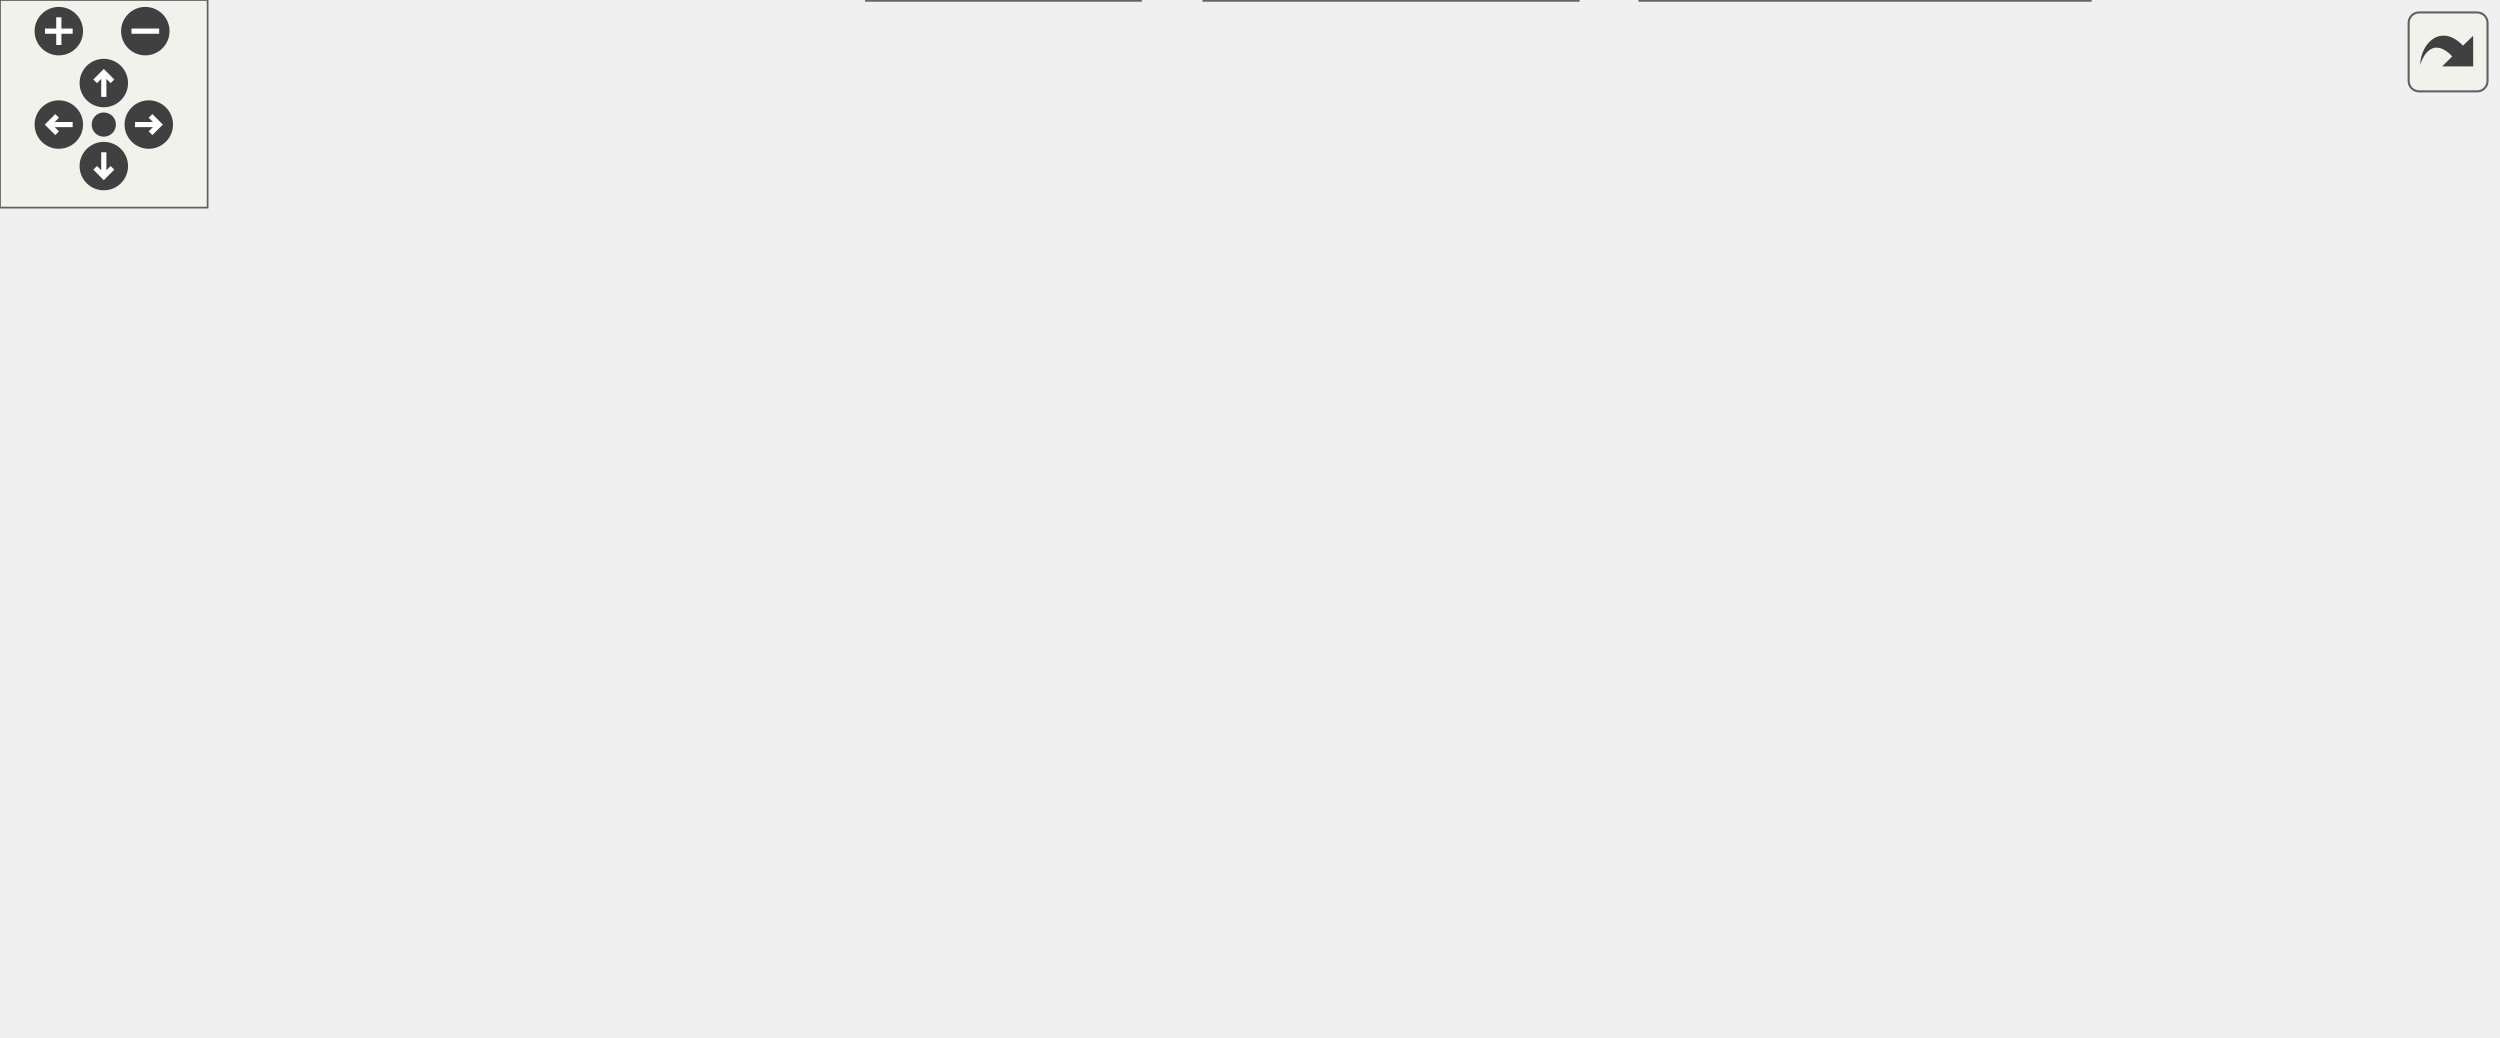
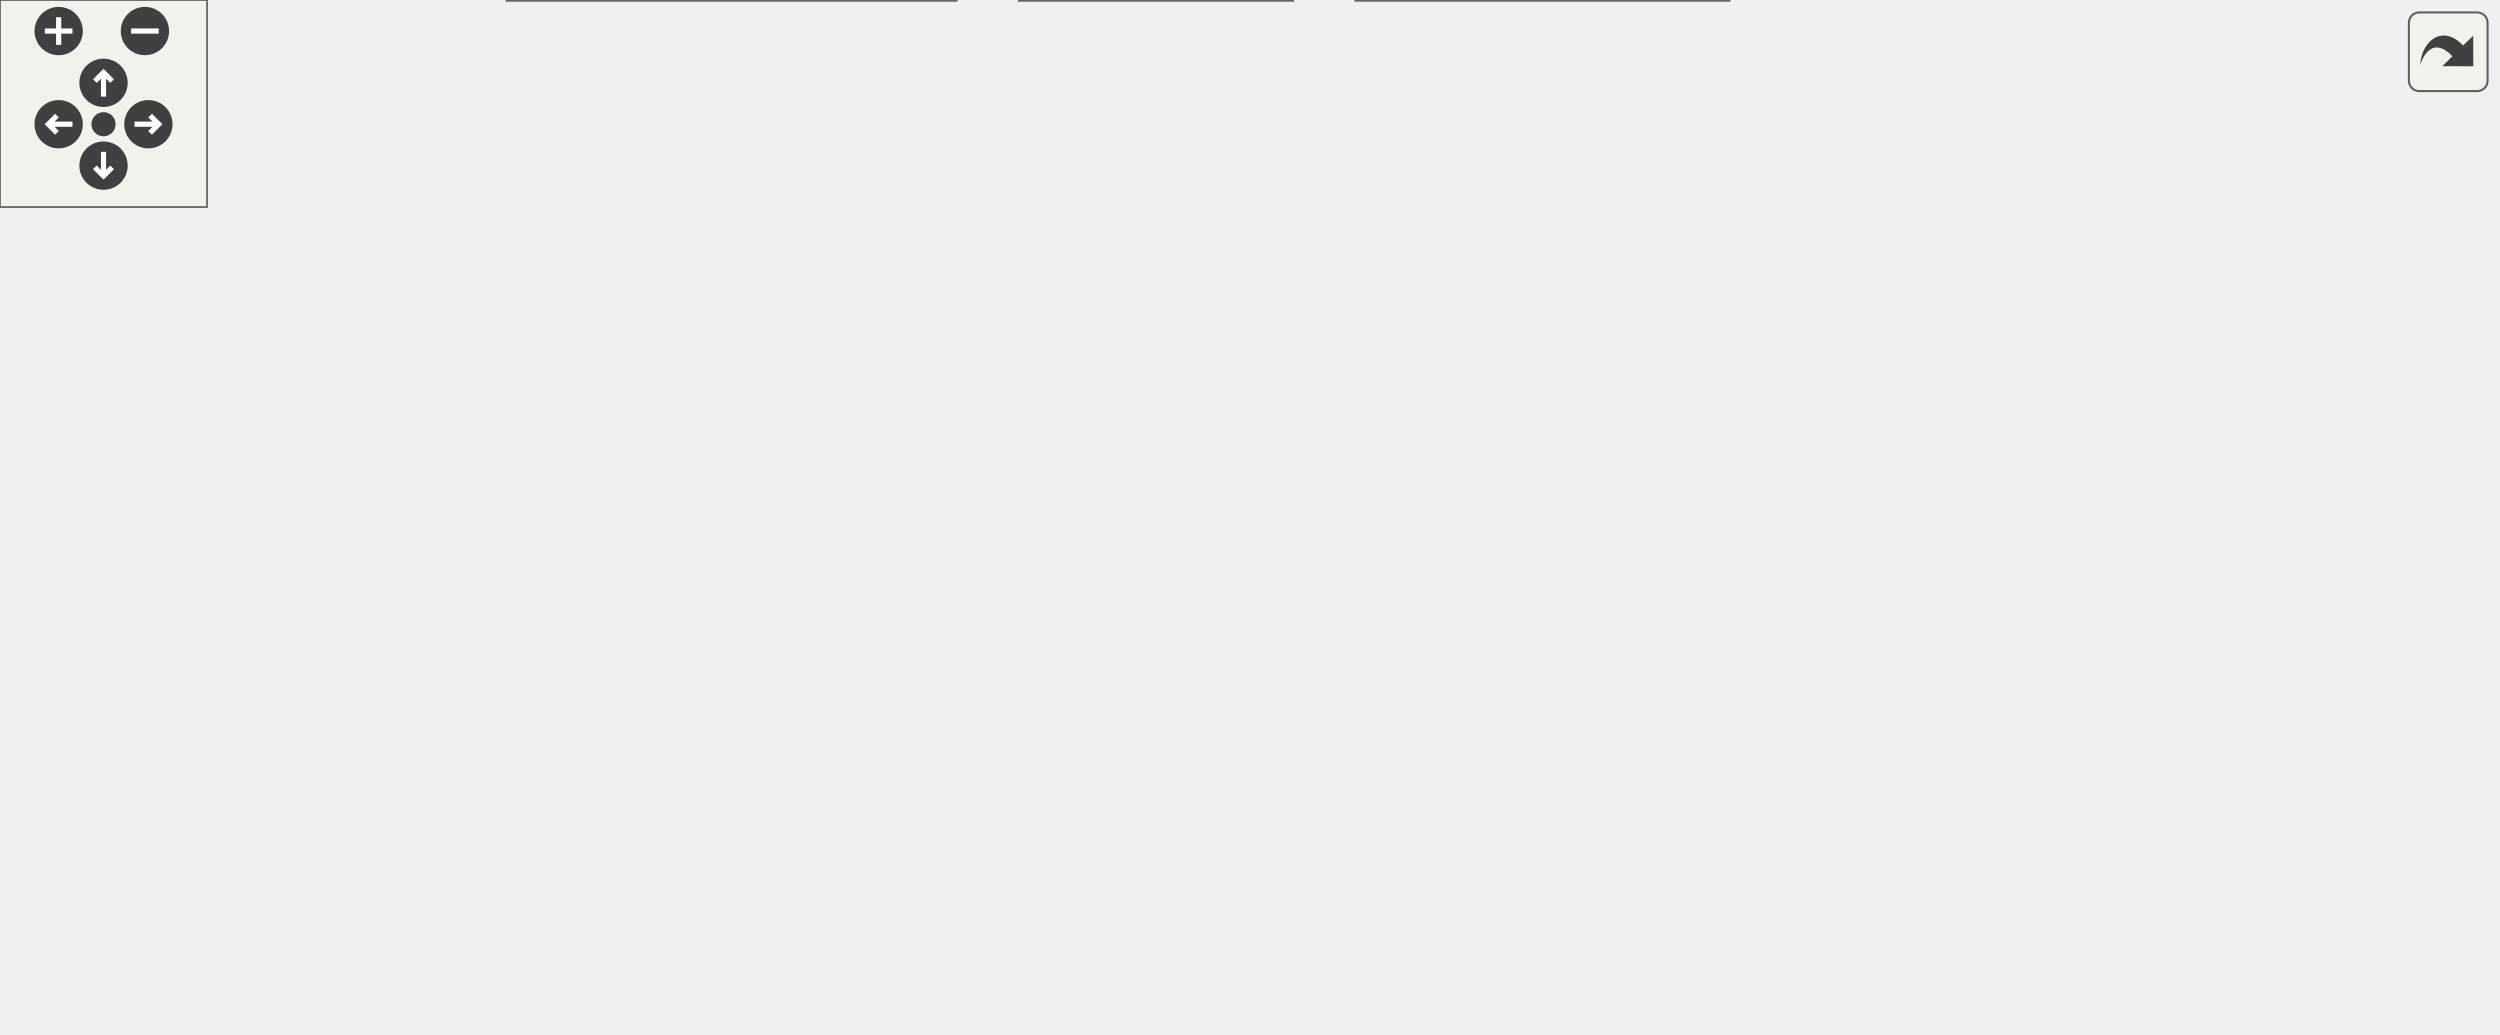
<svg xmlns="http://www.w3.org/2000/svg" xmlns:xlink="http://www.w3.org/1999/xlink" id="main" version="1.1" xml:space="preserve">
  <style type="text/css">
.edge:hover path { stroke: red; }
.edge:hover polygon { stroke: red; fill: red; }
</style>
  <defs>
    <circle id="rim" cx="0" cy="0" r="7" />
    <circle id="rim2" cx="0" cy="0" r="3.5" />
    <g id="zoomPlus">
      <use xlink:href="#rim" fill="#404040">
        <set attributeName="fill" to="#808080" begin="zoomplus.mouseover" end="zoomplus.mouseout" />
      </use>
      <path d="M-4,0h8M0,-4v8" fill="none" stroke="white" stroke-width="1.5" pointer-events="none" />
    </g>
    <g id="zoomMin">
      <use xlink:href="#rim" fill="#404040">
        <set attributeName="fill" to="#808080" begin="zoomminus.mouseover" end="zoomminus.mouseout" />
      </use>
      <path d="M-4,0h8" fill="none" stroke="white" stroke-width="1.5" pointer-events="none" />
    </g>
    <g id="dirArrow">
      <path fill="none" stroke="white" stroke-width="1.5" d="M0,-3.0v7 M-2.5,-0.5L0,-3.0L2.5,-0.5" />
    </g>
    <g id="resetDef">
      <use xlink:href="#rim2" fill="#404040">
        <set attributeName="fill" to="#808080" begin="reset.mouseover" end="reset.mouseout" />
      </use>
    </g>
  </defs>
  <svg id="graph" class="graph">
    <g id="viewport">
      <g id="node1" class="node">
        <g id="a_node1">
          <a xlink:title="This file declares the class wxMaximaFrame.">
-             <polygon fill="#999999" stroke="#666666" points="292.5,-239 127.5,-239 127.5,-220 292.5,-220 292.5,-239" />
-             <text text-anchor="middle" x="210" y="-227" font-family="Helvetica,sans-Serif" font-size="10.00">src/sidebars/SymbolsSidebar.h</text>
+             <polygon fill="#999999" stroke="#666666" points="255.5,-239 90.5,-239 90.5,-220 255.5,-220 255.5,-239" />
+             <text text-anchor="middle" x="173" y="-227" font-family="Helvetica,sans-Serif" font-size="10.00">src/sidebars/SymbolsSidebar.h</text>
          </a>
        </g>
      </g>
      <g id="node2" class="node">
        <g id="a_node2">
          <a xlink:href="SymbolsSidebar_8cpp.html" target="_top" xlink:title="This file defines the class SymbolsSidebar.">
-             <polygon fill="white" stroke="#666666" points="213,-184 37,-184 37,-165 213,-165 213,-184" />
-             <text text-anchor="middle" x="125" y="-172" font-family="Helvetica,sans-Serif" font-size="10.00">src/sidebars/SymbolsSidebar.cpp</text>
+             <polygon fill="white" stroke="#666666" points="176,-184 0,-184 0,-165 176,-165 176,-184" />
+             <text text-anchor="middle" x="88" y="-172" font-family="Helvetica,sans-Serif" font-size="10.00">src/sidebars/SymbolsSidebar.cpp</text>
          </a>
        </g>
      </g>
      <g id="edge1" class="edge">
-         <path fill="none" stroke="#63b8ff" d="M187.43,-214.42C172,-204.81 152.05,-192.37 138.91,-184.17" />
-         <polygon fill="#63b8ff" stroke="#63b8ff" points="186.01,-217.66 196.34,-219.98 189.71,-211.72 186.01,-217.66" />
+         <path fill="none" stroke="#63b8ff" d="M150.43,-214.42C135,-204.81 115.05,-192.37 101.91,-184.17" />
+         <polygon fill="#63b8ff" stroke="#63b8ff" points="149.01,-217.66 159.34,-219.98 152.71,-211.72 149.01,-217.66" />
      </g>
      <g id="node3" class="node">
        <g id="a_node3">
          <a xlink:href="wxMaximaFrame_8h.html" target="_top" xlink:title="This file declares the class wxMaximaFrame.">
-             <polygon fill="white" stroke="#666666" points="359,-184 231,-184 231,-165 359,-165 359,-184" />
-             <text text-anchor="middle" x="295" y="-172" font-family="Helvetica,sans-Serif" font-size="10.00">src/wxMaximaFrame.h</text>
+             <polygon fill="white" stroke="#666666" points="322,-184 194,-184 194,-165 322,-165 322,-184" />
+             <text text-anchor="middle" x="258" y="-172" font-family="Helvetica,sans-Serif" font-size="10.00">src/wxMaximaFrame.h</text>
          </a>
        </g>
      </g>
      <g id="edge2" class="edge">
-         <path fill="none" stroke="#63b8ff" d="M232.57,-214.42C248,-204.81 267.95,-192.37 281.09,-184.17" />
-         <polygon fill="#63b8ff" stroke="#63b8ff" points="230.29,-211.72 223.66,-219.98 233.99,-217.66 230.29,-211.72" />
+         <path fill="none" stroke="#63b8ff" d="M195.57,-214.42C211,-204.81 230.95,-192.37 244.09,-184.17" />
+         <polygon fill="#63b8ff" stroke="#63b8ff" points="193.29,-211.72 186.66,-219.98 196.99,-217.66 193.29,-211.72" />
      </g>
      <g id="node4" class="node">
        <g id="a_node4">
          <a xlink:href="AutocompletePopup_8cpp.html" target="_top" xlink:title="This file defines the class AutocompletePopup.">
-             <polygon fill="white" stroke="#666666" points="152,-129 0,-129 0,-110 152,-110 152,-129" />
-             <text text-anchor="middle" x="76" y="-117" font-family="Helvetica,sans-Serif" font-size="10.00">src/AutocompletePopup.cpp</text>
+             <polygon fill="white" stroke="#666666" points="154,-129 2,-129 2,-110 154,-110 154,-129" />
+             <text text-anchor="middle" x="78" y="-117" font-family="Helvetica,sans-Serif" font-size="10.00">src/AutocompletePopup.cpp</text>
          </a>
        </g>
      </g>
      <g id="edge3" class="edge">
-         <path fill="none" stroke="#63b8ff" d="M250.07,-162.63C209.05,-152.7 149.21,-138.22 111.46,-129.08" />
-         <polygon fill="#63b8ff" stroke="#63b8ff" points="249.27,-166.03 259.81,-164.98 250.92,-159.23 249.27,-166.03" />
+         <path fill="none" stroke="#63b8ff" d="M219.13,-162.06C185.49,-152.15 137.58,-138.04 107.15,-129.08" />
+         <polygon fill="#63b8ff" stroke="#63b8ff" points="218.5,-165.52 229.08,-164.98 220.48,-158.8 218.5,-165.52" />
      </g>
      <g id="node5" class="node">
        <g id="a_node5">
          <a xlink:href="Worksheet_8cpp.html" target="_top" xlink:title="This file defines the class Worksheet.">
-             <polygon fill="white" stroke="#666666" points="128,-74 22,-74 22,-55 128,-55 128,-74" />
-             <text text-anchor="middle" x="75" y="-62" font-family="Helvetica,sans-Serif" font-size="10.00">src/Worksheet.cpp</text>
+             <polygon fill="white" stroke="#666666" points="137,-74 31,-74 31,-55 137,-55 137,-74" />
+             <text text-anchor="middle" x="84" y="-62" font-family="Helvetica,sans-Serif" font-size="10.00">src/Worksheet.cpp</text>
          </a>
        </g>
      </g>
      <g id="edge4" class="edge">
-         <path fill="none" stroke="#63b8ff" d="M268.37,-160.43C222.72,-138.02 130.76,-92.87 92.41,-74.05" />
-         <polygon fill="#63b8ff" stroke="#63b8ff" points="266.85,-163.58 277.37,-164.84 269.93,-157.3 266.85,-163.58" />
+         <path fill="none" stroke="#63b8ff" d="M237.68,-159.27C218.64,-146.08 189.26,-126.14 163,-110 141.54,-96.81 116.05,-82.73 99.94,-74.02" />
+         <polygon fill="#63b8ff" stroke="#63b8ff" points="235.69,-162.14 245.9,-164.98 239.69,-156.39 235.69,-162.14" />
      </g>
      <g id="node6" class="node">
        <g id="a_node6">
          <a xlink:href="EditorCell_8cpp.html" target="_top" xlink:title="This file defines the class EditorCell.">
-             <polygon fill="white" stroke="#666666" points="273.5,-74 146.5,-74 146.5,-55 273.5,-55 273.5,-74" />
-             <text text-anchor="middle" x="210" y="-62" font-family="Helvetica,sans-Serif" font-size="10.00">src/cells/EditorCell.cpp</text>
+             <polygon fill="white" stroke="#666666" points="282.5,-74 155.5,-74 155.5,-55 282.5,-55 282.5,-74" />
+             <text text-anchor="middle" x="219" y="-62" font-family="Helvetica,sans-Serif" font-size="10.00">src/cells/EditorCell.cpp</text>
          </a>
        </g>
      </g>
      <g id="edge5" class="edge">
-         <path fill="none" stroke="#63b8ff" d="M271.16,-159.35C259.64,-151.56 246.32,-141.03 237,-129 223.65,-111.77 215.63,-86.94 212.12,-74.03" />
-         <polygon fill="#63b8ff" stroke="#63b8ff" points="269.61,-162.51 279.91,-164.98 273.4,-156.63 269.61,-162.51" />
+         <path fill="none" stroke="#63b8ff" d="M251.36,-155.12C242.86,-131.56 228.45,-91.66 222.13,-74.16" />
+         <polygon fill="#63b8ff" stroke="#63b8ff" points="248.12,-156.45 254.81,-164.66 254.7,-154.07 248.12,-156.45" />
      </g>
      <g id="node7" class="node">
        <g id="a_node7">
          <a xlink:href="main_8h.html" target="_top" xlink:title="This file declares the class wxMaxima that contains most of the program's logic.">
-             <polygon fill="white" stroke="#666666" points="436,-74 368,-74 368,-55 436,-55 436,-74" />
-             <text text-anchor="middle" x="402" y="-62" font-family="Helvetica,sans-Serif" font-size="10.00">src/main.h</text>
+             <polygon fill="white" stroke="#666666" points="369,-74 301,-74 301,-55 369,-55 369,-74" />
+             <text text-anchor="middle" x="335" y="-62" font-family="Helvetica,sans-Serif" font-size="10.00">src/main.h</text>
          </a>
        </g>
      </g>
      <g id="edge6" class="edge">
-         <path fill="none" stroke="#63b8ff" d="M316.28,-158.79C327.45,-150.61 341.05,-139.9 352,-129 369.9,-111.18 387.35,-87.02 396.13,-74.25" />
-         <polygon fill="#63b8ff" stroke="#63b8ff" points="314.04,-156.09 307.95,-164.76 318.11,-161.78 314.04,-156.09" />
+         <path fill="none" stroke="#63b8ff" d="M260.42,-154.99C262.88,-141.57 267.71,-123.47 277,-110 287.81,-94.33 305.86,-81.74 318.96,-74.01" />
+         <polygon fill="#63b8ff" stroke="#63b8ff" points="256.95,-154.55 258.87,-164.97 263.86,-155.63 256.95,-154.55" />
      </g>
      <g id="node11" class="node">
        <g id="a_node11">
          <a xlink:href="GreekSidebar_8cpp.html" target="_top" xlink:title="This file defines the class GreekSidebar.">
-             <polygon fill="white" stroke="#666666" points="564,-129 400,-129 400,-110 564,-110 564,-129" />
-             <text text-anchor="middle" x="482" y="-117" font-family="Helvetica,sans-Serif" font-size="10.00">src/sidebars/GreekSidebar.cpp</text>
+             <polygon fill="white" stroke="#666666" points="566,-129 402,-129 402,-110 566,-110 566,-129" />
+             <text text-anchor="middle" x="484" y="-117" font-family="Helvetica,sans-Serif" font-size="10.00">src/sidebars/GreekSidebar.cpp</text>
          </a>
        </g>
      </g>
      <g id="edge10" class="edge">
-         <path fill="none" stroke="#63b8ff" d="M334.93,-162.18C369.9,-152.27 419.96,-138.08 451.72,-129.08" />
-         <polygon fill="#63b8ff" stroke="#63b8ff" points="333.71,-158.89 325.04,-164.98 335.62,-165.63 333.71,-158.89" />
+         <path fill="none" stroke="#63b8ff" d="M304.09,-162.69C346.44,-152.76 408.36,-138.24 447.4,-129.08" />
+         <polygon fill="#63b8ff" stroke="#63b8ff" points="303.25,-159.29 294.31,-164.98 304.85,-166.11 303.25,-159.29" />
      </g>
      <g id="node12" class="node">
        <g id="a_node12">
          <a xlink:href="wxMaxima_8h.html" target="_top" xlink:title="This file declares the class wxMaxima that contains most of the program's logic.">
-             <polygon fill="white" stroke="#666666" points="343.5,-129 246.5,-129 246.5,-110 343.5,-110 343.5,-129" />
-             <text text-anchor="middle" x="295" y="-117" font-family="Helvetica,sans-Serif" font-size="10.00">src/wxMaxima.h</text>
+             <polygon fill="white" stroke="#666666" points="383.5,-129 286.5,-129 286.5,-110 383.5,-110 383.5,-129" />
+             <text text-anchor="middle" x="335" y="-117" font-family="Helvetica,sans-Serif" font-size="10.00">src/wxMaxima.h</text>
          </a>
        </g>
      </g>
      <g id="edge11" class="edge">
-         <path fill="none" stroke="#63b8ff" d="M295,-154.66C295,-145.93 295,-135.99 295,-129.09" />
-         <polygon fill="#63b8ff" stroke="#63b8ff" points="291.5,-154.75 295,-164.75 298.5,-154.75 291.5,-154.75" />
-       </g>
-       <g id="node13" class="node">
-         <g id="a_node13">
+         <path fill="none" stroke="#63b8ff" d="M278.85,-159.15C292.76,-149.57 310.61,-137.29 322.4,-129.17" />
+         <polygon fill="#63b8ff" stroke="#63b8ff" points="276.62,-156.43 270.37,-164.98 280.59,-162.2 276.62,-156.43" />
+       </g>
+       <g id="node14" class="node">
+         <g id="a_node14">
          <a xlink:href="wxMaximaFrame_8cpp.html" target="_top" xlink:title="This file defines the class wxMaximaFrame.">
-             <polygon fill="white" stroke="#666666" points="721.5,-129 582.5,-129 582.5,-110 721.5,-110 721.5,-129" />
-             <text text-anchor="middle" x="652" y="-117" font-family="Helvetica,sans-Serif" font-size="10.00">src/wxMaximaFrame.cpp</text>
-           </a>
-         </g>
-       </g>
-       <g id="edge17" class="edge">
-         <path fill="none" stroke="#63b8ff" d="M362.4,-163.49C429.43,-153.54 531.15,-138.44 594.49,-129.04" />
-         <polygon fill="#63b8ff" stroke="#63b8ff" points="361.74,-160.05 352.36,-164.98 362.76,-166.98 361.74,-160.05" />
+             <polygon fill="white" stroke="#666666" points="723.5,-129 584.5,-129 584.5,-110 723.5,-110 723.5,-129" />
+             <text text-anchor="middle" x="654" y="-117" font-family="Helvetica,sans-Serif" font-size="10.00">src/wxMaximaFrame.cpp</text>
+           </a>
+         </g>
+       </g>
+       <g id="edge18" class="edge">
+         <path fill="none" stroke="#63b8ff" d="M331.85,-163.62C406.18,-153.67 519.66,-138.48 590.21,-129.04" />
+         <polygon fill="#63b8ff" stroke="#63b8ff" points="331.07,-160.19 321.62,-164.98 332,-167.13 331.07,-160.19" />
      </g>
      <g id="node8" class="node">
        <g id="a_node8">
          <a xlink:href="MaximaManual_8cpp.html" target="_top" xlink:title="This file defines the class MaximaManual.">
-             <polygon fill="white" stroke="#666666" points="604,-19 474,-19 474,0 604,0 604,-19" />
-             <text text-anchor="middle" x="539" y="-7" font-family="Helvetica,sans-Serif" font-size="10.00">src/MaximaManual.cpp</text>
+             <polygon fill="white" stroke="#666666" points="277,-19 147,-19 147,0 277,0 277,-19" />
+             <text text-anchor="middle" x="212" y="-7" font-family="Helvetica,sans-Serif" font-size="10.00">src/MaximaManual.cpp</text>
          </a>
        </g>
      </g>
      <g id="edge7" class="edge">
-         <path fill="none" stroke="#63b8ff" d="M433.56,-51.29C458.95,-41.47 494,-27.91 516.59,-19.17" />
-         <polygon fill="#63b8ff" stroke="#63b8ff" points="432.08,-48.11 424.01,-54.98 434.6,-54.64 432.08,-48.11" />
+         <path fill="none" stroke="#63b8ff" d="M305.75,-50.9C283.03,-41.11 252.13,-27.79 232.12,-19.17" />
+         <polygon fill="#63b8ff" stroke="#63b8ff" points="304.67,-54.24 315.24,-54.98 307.44,-47.81 304.67,-54.24" />
      </g>
      <g id="node9" class="node">
        <g id="a_node9">
          <a xlink:href="main_8cpp.html" target="_top" xlink:title="The file that defines the starting point of the program.">
-             <polygon fill="white" stroke="#666666" points="329.5,-19 250.5,-19 250.5,0 329.5,0 329.5,-19" />
-             <text text-anchor="middle" x="290" y="-7" font-family="Helvetica,sans-Serif" font-size="10.00">src/main.cpp</text>
+             <polygon fill="white" stroke="#666666" points="374.5,-19 295.5,-19 295.5,0 374.5,0 374.5,-19" />
+             <text text-anchor="middle" x="335" y="-7" font-family="Helvetica,sans-Serif" font-size="10.00">src/main.cpp</text>
          </a>
        </g>
      </g>
      <g id="edge8" class="edge">
-         <path fill="none" stroke="#63b8ff" d="M374.81,-50.63C354.18,-40.87 326.38,-27.71 308.32,-19.17" />
-         <polygon fill="#63b8ff" stroke="#63b8ff" points="373.47,-53.87 384.01,-54.98 376.46,-47.54 373.47,-53.87" />
+         <path fill="none" stroke="#63b8ff" d="M335,-44.66C335,-35.93 335,-25.99 335,-19.09" />
+         <polygon fill="#63b8ff" stroke="#63b8ff" points="331.5,-44.75 335,-54.75 338.5,-44.75 331.5,-44.75" />
      </g>
      <g id="node10" class="node">
        <g id="a_node10">
          <a xlink:href="wxMaxima_8cpp.html" target="_top" xlink:title="This file defines the contents of the class wxMaxima that contains most of the program's logic.">
-             <polygon fill="white" stroke="#666666" points="456,-19 348,-19 348,0 456,0 456,-19" />
-             <text text-anchor="middle" x="402" y="-7" font-family="Helvetica,sans-Serif" font-size="10.00">src/wxMaxima.cpp</text>
+             <polygon fill="white" stroke="#666666" points="501,-19 393,-19 393,0 501,0 501,-19" />
+             <text text-anchor="middle" x="447" y="-7" font-family="Helvetica,sans-Serif" font-size="10.00">src/wxMaxima.cpp</text>
          </a>
        </g>
      </g>
      <g id="edge9" class="edge">
-         <path fill="none" stroke="#63b8ff" d="M402,-44.66C402,-35.93 402,-25.99 402,-19.09" />
-         <polygon fill="#63b8ff" stroke="#63b8ff" points="398.5,-44.75 402,-54.75 405.5,-44.75 398.5,-44.75" />
+         <path fill="none" stroke="#63b8ff" d="M362.19,-50.63C382.82,-40.87 410.62,-27.71 428.68,-19.17" />
+         <polygon fill="#63b8ff" stroke="#63b8ff" points="360.54,-47.54 352.99,-54.98 363.53,-53.87 360.54,-47.54" />
+       </g>
+       <g id="edge13" class="edge">
+         <path fill="none" stroke="#63b8ff" d="M284.7,-107.88C237.65,-97.94 168.28,-83.3 124.64,-74.08" />
+         <polygon fill="#63b8ff" stroke="#63b8ff" points="284.17,-111.34 294.67,-109.98 285.61,-104.49 284.17,-111.34" />
+       </g>
+       <g id="edge14" class="edge">
+         <path fill="none" stroke="#63b8ff" d="M307.13,-105.77C285.73,-95.99 256.76,-82.75 237.98,-74.17" />
+         <polygon fill="#63b8ff" stroke="#63b8ff" points="305.81,-109.01 316.36,-109.98 308.72,-102.65 305.81,-109.01" />
+       </g>
+       <g id="edge16" class="edge">
+         <path fill="none" stroke="#63b8ff" d="M335,-99.66C335,-90.93 335,-80.99 335,-74.09" />
+         <polygon fill="#63b8ff" stroke="#63b8ff" points="331.5,-99.75 335,-109.75 338.5,-99.75 331.5,-99.75" />
+       </g>
+       <g id="edge15" class="edge">
+         <path fill="none" stroke="#63b8ff" d="M355.24,-103.57C364,-95.84 373.31,-85.59 378,-74 386.73,-52.4 363.43,-30.66 347.81,-19.06" />
+         <polygon fill="#63b8ff" stroke="#63b8ff" points="353,-100.88 347.49,-109.93 357.44,-106.29 353,-100.88" />
+       </g>
+       <g id="edge17" class="edge">
+         <path fill="none" stroke="#63b8ff" d="M355.65,-103.9C366.84,-95.62 380.65,-84.78 392,-74 411.03,-55.92 430.49,-31.87 440.37,-19.19" />
+         <polygon fill="#63b8ff" stroke="#63b8ff" points="353.37,-101.23 347.34,-109.94 357.49,-106.89 353.37,-101.23" />
+       </g>
+       <g id="node13" class="node">
+         <g id="a_node13">
+           <a xlink:href="MaximaCommandMenus_8cpp.html" target="_top" xlink:title="Implementation of the menu-command handlers extracted from wxMaxima - see MaximaCommandMenus....">
+             <polygon fill="white" stroke="#666666" points="639,-74 463,-74 463,-55 639,-55 639,-74" />
+             <text text-anchor="middle" x="551" y="-62" font-family="Helvetica,sans-Serif" font-size="10.00">src/MaximaCommandMenus.cpp</text>
+           </a>
+         </g>
      </g>
      <g id="edge12" class="edge">
-         <path fill="none" stroke="#63b8ff" d="M249.87,-107.63C208.66,-97.7 148.55,-83.22 110.62,-74.08" />
-         <polygon fill="#63b8ff" stroke="#63b8ff" points="249.11,-111.05 259.65,-109.98 250.75,-104.24 249.11,-111.05" />
-       </g>
-       <g id="edge13" class="edge">
-         <path fill="none" stroke="#63b8ff" d="M272.43,-104.42C257,-94.81 237.05,-82.37 223.91,-74.17" />
-         <polygon fill="#63b8ff" stroke="#63b8ff" points="271.01,-107.66 281.34,-109.98 274.71,-101.72 271.01,-107.66" />
-       </g>
-       <g id="edge15" class="edge">
-         <path fill="none" stroke="#63b8ff" d="M321.24,-105.5C340.93,-95.75 367.32,-82.68 384.5,-74.17" />
-         <polygon fill="#63b8ff" stroke="#63b8ff" points="319.6,-102.41 312.19,-109.98 322.71,-108.68 319.6,-102.41" />
-       </g>
-       <g id="edge14" class="edge">
-         <path fill="none" stroke="#63b8ff" d="M294.12,-99.48C293.03,-75.84 291.2,-36.5 290.4,-19.16" />
-         <polygon fill="#63b8ff" stroke="#63b8ff" points="290.63,-99.83 294.59,-109.66 297.62,-99.51 290.63,-99.83" />
-       </g>
-       <g id="edge16" class="edge">
-         <path fill="none" stroke="#63b8ff" d="M311.05,-102.3C334.04,-79.1 375.54,-37.21 393.42,-19.16" />
-         <polygon fill="#63b8ff" stroke="#63b8ff" points="308.31,-100.09 303.76,-109.66 313.28,-105.02 308.31,-100.09" />
+         <path fill="none" stroke="#63b8ff" d="M379.57,-107.56C420.02,-97.64 478.87,-83.2 516.02,-74.08" />
+         <polygon fill="#63b8ff" stroke="#63b8ff" points="378.58,-104.2 369.7,-109.98 380.25,-111 378.58,-104.2" />
      </g>
    </g>
  </svg>
  <g id="navigator" transform="translate(0 0)" fill="#404254">
    <rect fill="#f2f5e9" fill-opacity="0.5" stroke="#606060" stroke-width=".5" x="0" y="0" width="60" height="60" />
    <use id="zoomplus" xlink:href="#zoomPlus" x="17" y="9" />
    <use id="zoomminus" xlink:href="#zoomMin" x="42" y="9" />
    <use id="reset" xlink:href="#resetDef" x="30" y="36" />
    <g id="arrowUp" xlink:href="#dirArrow" transform="translate(30 24)">
      <use xlink:href="#rim" fill="#404040">
        <set attributeName="fill" to="#808080" begin="arrowUp.mouseover" end="arrowUp.mouseout" />
      </use>
      <path fill="none" stroke="white" stroke-width="1.5" d="M0,-3.0v7 M-2.5,-0.5L0,-3.0L2.5,-0.5" />
    </g>
    <g id="arrowRight" xlink:href="#dirArrow" transform="rotate(90) translate(36 -43)">
      <use xlink:href="#rim" fill="#404040">
        <set attributeName="fill" to="#808080" begin="arrowRight.mouseover" end="arrowRight.mouseout" />
      </use>
      <path fill="none" stroke="white" stroke-width="1.5" d="M0,-3.0v7 M-2.5,-0.5L0,-3.0L2.5,-0.5" />
    </g>
    <g id="arrowDown" xlink:href="#dirArrow" transform="rotate(180) translate(-30 -48)">
      <use xlink:href="#rim" fill="#404040">
        <set attributeName="fill" to="#808080" begin="arrowDown.mouseover" end="arrowDown.mouseout" />
      </use>
      <path fill="none" stroke="white" stroke-width="1.5" d="M0,-3.0v7 M-2.5,-0.5L0,-3.0L2.5,-0.5" />
    </g>
    <g id="arrowLeft" xlink:href="#dirArrow" transform="rotate(270) translate(-36 17)">
      <use xlink:href="#rim" fill="#404040">
        <set attributeName="fill" to="#808080" begin="arrowLeft.mouseover" end="arrowLeft.mouseout" />
      </use>
      <path fill="none" stroke="white" stroke-width="1.5" d="M0,-3.0v7 M-2.5,-0.5L0,-3.0L2.5,-0.5" />
    </g>
  </g>
  <svg viewBox="0 0 15 15" width="100%" height="30px" preserveAspectRatio="xMaxYMin meet">
    <g id="arrow_out" transform="scale(0.3 0.3)">
      <a xlink:href="SymbolsSidebar_8h__dep__incl_org.svg" target="_base">
        <rect id="button" ry="5" rx="5" y="6" x="6" height="38" width="38" fill="#f2f5e9" fill-opacity="0.5" stroke="#606060" stroke-width="1.0" />
        <path id="arrow" d="M 11.5,31.437 C 11.94,20.098 22.043,11.323 32.159,21.979 L 37.069,17.246 C 37.069,17.246 37.088,32 37.088,32 L 22.16,31.978 C 22.16,31.978 26.998,27.14 26.998,27.14 C 18.529,18.264 13.292,25.23 11.5,31.437 z" style="fill:#404040;" />
      </a>
    </g>
  </svg>
</svg>
